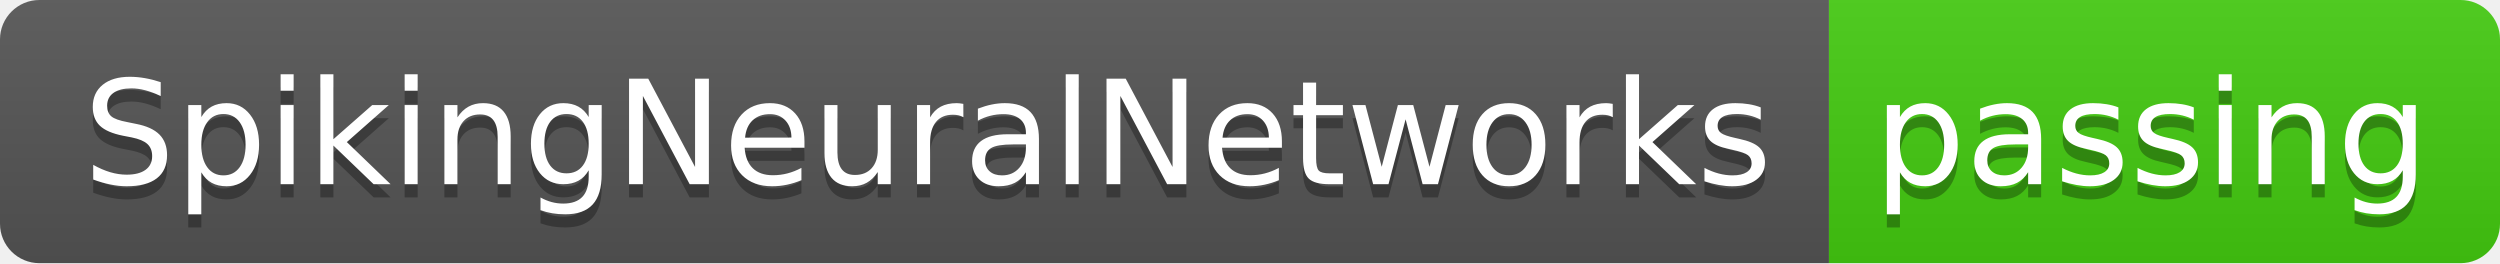
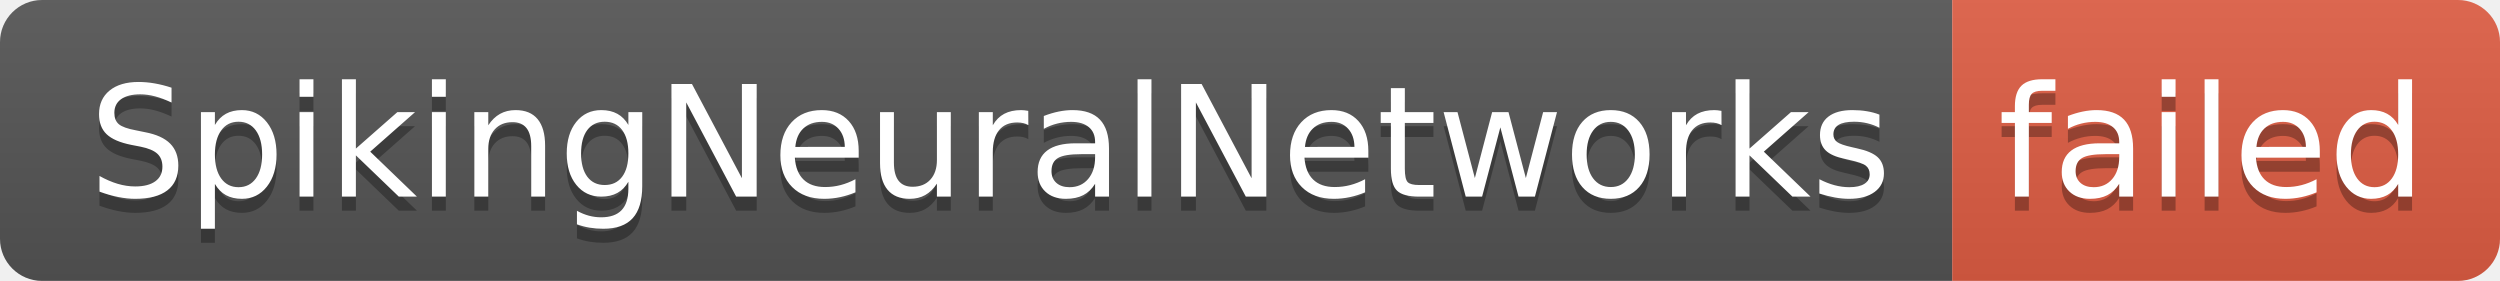
- <svg xmlns="http://www.w3.org/2000/svg" width="190" height="20" role="img" aria-label="SpikingNeuralNetworks: passing">
+ <svg xmlns="http://www.w3.org/2000/svg" width="178" height="20" role="img" aria-label="SpikingNeuralNetworks: failed">
  <linearGradient id="s" x2="0" y2="100%">
    <stop offset="0" stop-color="#bbb" stop-opacity=".1" />
    <stop offset="1" stop-opacity=".1" />
  </linearGradient>
  <clipPath id="r">
-     <rect width="190" height="20" rx="3" fill="#fff" />
+     <rect width="178" height="20" rx="3" fill="#fff" />
  </clipPath>
  <g clip-path="url(#r)">
    <rect width="139" height="20" fill="#555" />
-     <rect x="139" width="51" height="20" fill="#4c1" />
-     <rect width="190" height="20" fill="url(#s)" />
+     <rect x="139" width="39" height="20" fill="#e05d44" />
+     <rect width="178" height="20" fill="url(#s)" />
  </g>
  <g fill="#fff" text-anchor="middle" font-family="Verdana,Geneva,DejaVu Sans,sans-serif" text-rendering="geometricPrecision" font-size="110">
    <text aria-hidden="true" x="705" y="150" fill="#010101" fill-opacity=".3" transform="scale(.1)" textLength="1290">SpikingNeuralNetworks</text>
    <text x="705" y="140" transform="scale(.1)" fill="#fff" textLength="1290">SpikingNeuralNetworks</text>
-     <text aria-hidden="true" x="1635" y="150" fill="#010101" fill-opacity=".3" transform="scale(.1)" textLength="410">passing</text>
-     <text x="1635" y="140" transform="scale(.1)" fill="#fff" textLength="410">passing</text>
+     <text aria-hidden="true" x="1575" y="150" fill="#010101" fill-opacity=".3" transform="scale(.1)" textLength="290">failed</text>
+     <text x="1575" y="140" transform="scale(.1)" fill="#fff" textLength="290">failed</text>
  </g>
</svg>
